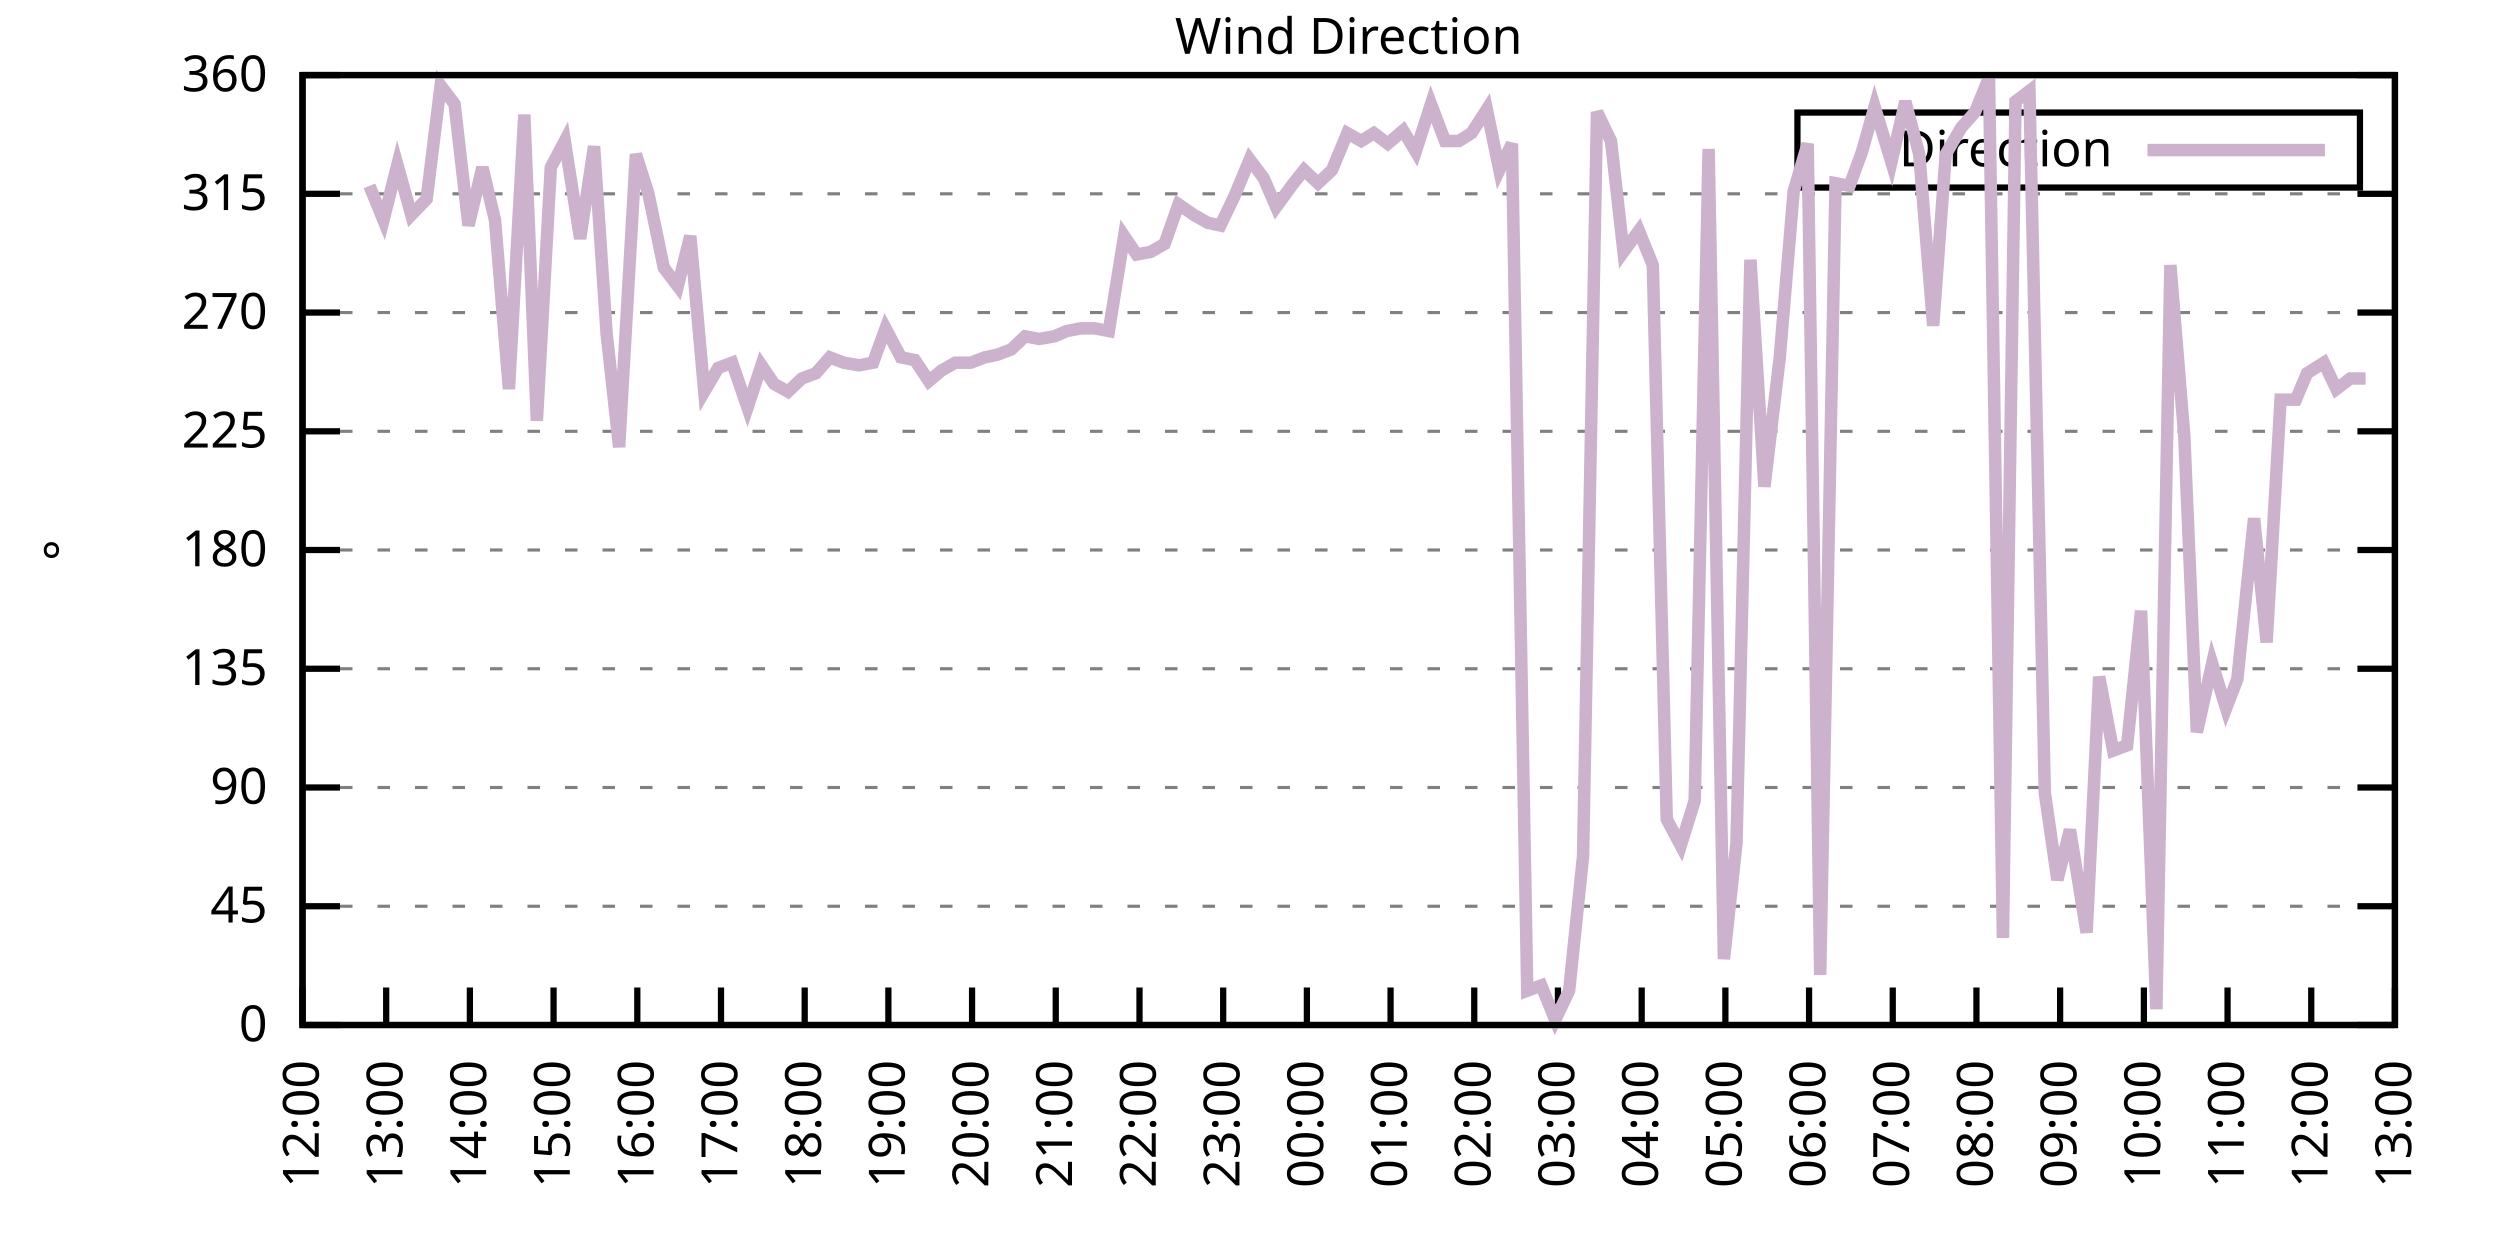
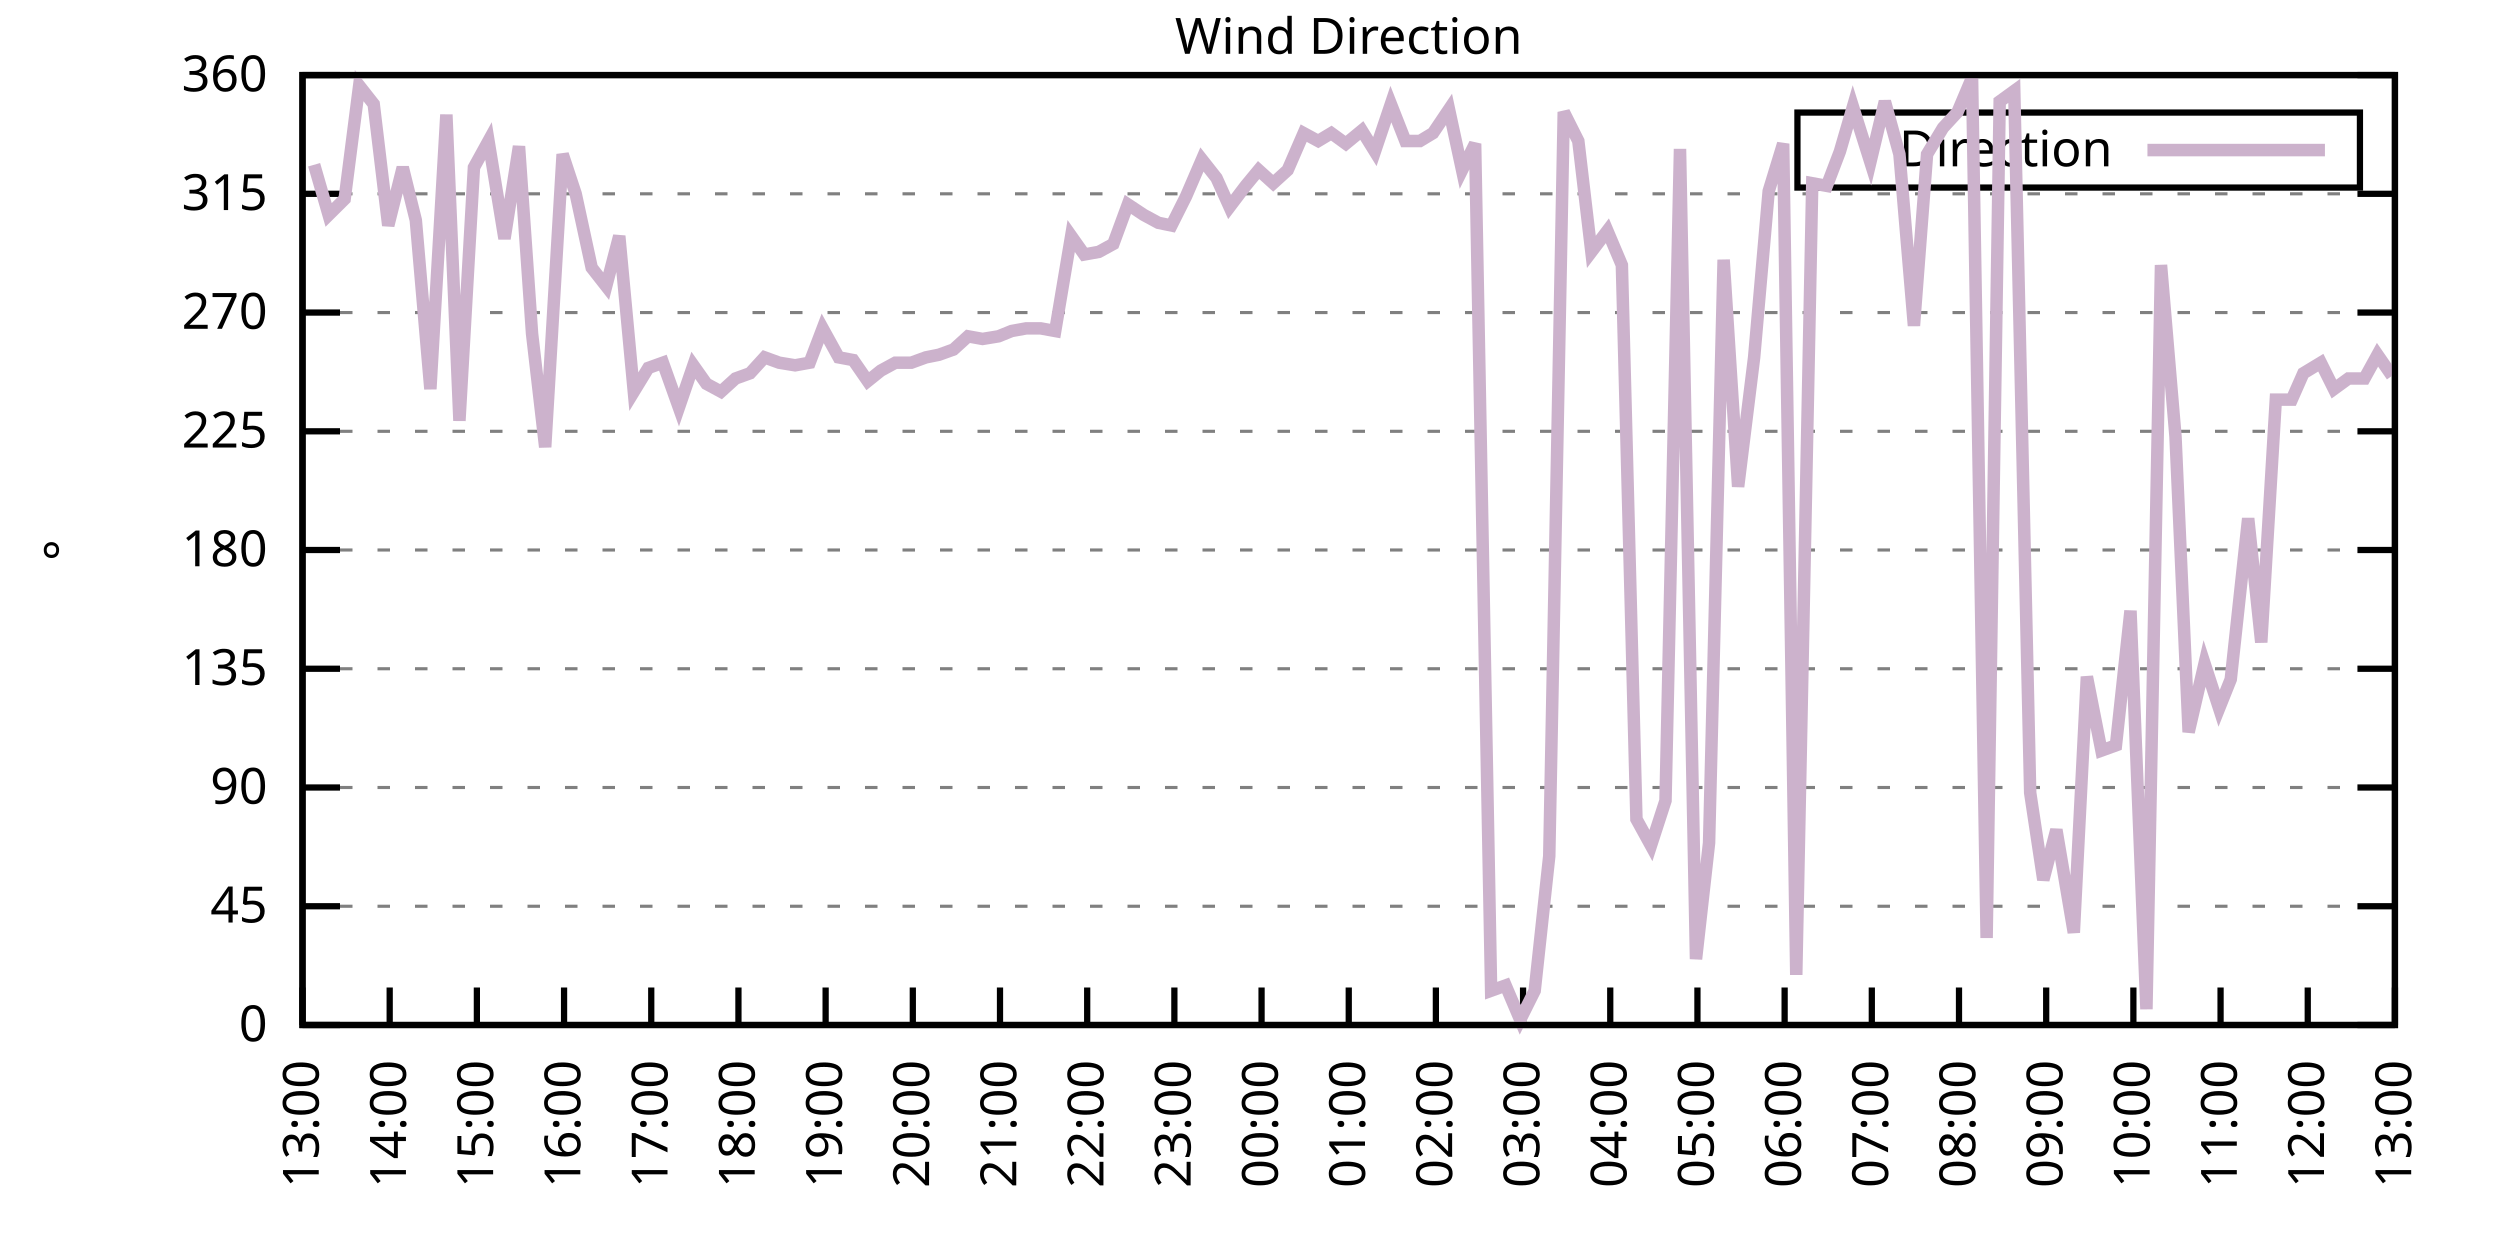
<svg xmlns="http://www.w3.org/2000/svg" xmlns:xlink="http://www.w3.org/1999/xlink" width="400" height="200" viewBox="0 0 400 200">
  <g id="gnuplot_canvas">
    <rect x="0" y="0" width="400" height="200" fill="none" />
    <defs>
      <circle id="gpDot" r="0.5" stroke-width="0.5" stroke="currentColor" />
      <path id="gpPt0" stroke-width="0.333" stroke="currentColor" d="M-1,0 h2 M0,-1 v2" />
      <path id="gpPt1" stroke-width="0.333" stroke="currentColor" d="M-1,-1 L1,1 M1,-1 L-1,1" />
      <path id="gpPt2" stroke-width="0.333" stroke="currentColor" d="M-1,0 L1,0 M0,-1 L0,1 M-1,-1 L1,1 M-1,1 L1,-1" />
      <rect id="gpPt3" stroke-width="0.333" stroke="currentColor" x="-1" y="-1" width="2" height="2" />
      <rect id="gpPt4" stroke-width="0.333" stroke="currentColor" fill="currentColor" x="-1" y="-1" width="2" height="2" />
      <circle id="gpPt5" stroke-width="0.333" stroke="currentColor" cx="0" cy="0" r="1" />
      <use xlink:href="#gpPt5" id="gpPt6" fill="currentColor" stroke="none" />
      <path id="gpPt7" stroke-width="0.333" stroke="currentColor" d="M0,-1.33 L-1.33,0.67 L1.33,0.67 z" />
      <use xlink:href="#gpPt7" id="gpPt8" fill="currentColor" stroke="none" />
      <use xlink:href="#gpPt7" id="gpPt9" stroke="currentColor" transform="rotate(180)" />
      <use xlink:href="#gpPt9" id="gpPt10" fill="currentColor" stroke="none" />
      <use xlink:href="#gpPt3" id="gpPt11" stroke="currentColor" transform="rotate(45)" />
      <use xlink:href="#gpPt11" id="gpPt12" fill="currentColor" stroke="none" />
      <path id="gpPt13" stroke-width="0.333" stroke="currentColor" d="M0,1.330 L1.265,0.411 L0.782,-1.067 L-0.782,-1.076 L-1.265,0.411 z" />
      <use xlink:href="#gpPt13" id="gpPt14" fill="currentColor" stroke="none" />
      <filter id="textbox" filterUnits="objectBoundingBox" x="0" y="0" height="1" width="1">
        <feFlood flood-color="white" flood-opacity="1" result="bgnd" />
        <feComposite in="SourceGraphic" in2="bgnd" operator="atop" />
      </filter>
      <filter id="greybox" filterUnits="objectBoundingBox" x="0" y="0" height="1" width="1">
        <feFlood flood-color="lightgrey" flood-opacity="1" result="grey" />
        <feComposite in="SourceGraphic" in2="grey" operator="atop" />
      </filter>
    </defs>
    <g fill="none" color="white" stroke="currentColor" stroke-width="1.00" stroke-linecap="butt" stroke-linejoin="miter">
</g>
    <g fill="none" color="black" stroke="currentColor" stroke-width="1.00" stroke-linecap="butt" stroke-linejoin="miter">
      <g stroke="none" shape-rendering="crispEdges">
        <polygon fill="rgb(255, 255, 255)" points="48.40,164.00 383.18,164.00 383.18,12.02 48.40,12.02 " />
      </g>
    </g>
    <g fill="none" color="black" stroke="currentColor" stroke-width="1.00" stroke-linecap="butt" stroke-linejoin="miter">
</g>
    <g fill="none" color="black" stroke="black" stroke-width="0.50" stroke-linecap="butt" stroke-linejoin="miter">
</g>
    <g fill="none" color="gray" stroke="currentColor" stroke-width="0.50" stroke-linecap="butt" stroke-linejoin="miter">
      <path stroke="gray" stroke-dasharray="2,4" class="gridline" d="M48.40,164.00 L383.19,164.00  " />
    </g>
    <g fill="none" color="gray" stroke="gray" stroke-width="1.00" stroke-linecap="butt" stroke-linejoin="miter">
</g>
    <g fill="none" color="black" stroke="currentColor" stroke-width="1.00" stroke-linecap="butt" stroke-linejoin="miter">
      <path stroke="black" d="M48.40,164.00 L54.40,164.00 M383.19,164.00 L377.19,164.00  " />
      <g transform="translate(42.80,166.60)" stroke="none" fill="black" font-family="Sans" font-size="8.00" text-anchor="end">
        <text>
          <tspan font-family="Sans"> 0</tspan>
        </text>
      </g>
    </g>
    <g fill="none" color="black" stroke="currentColor" stroke-width="1.00" stroke-linecap="butt" stroke-linejoin="miter">
</g>
    <g fill="none" color="black" stroke="black" stroke-width="0.50" stroke-linecap="butt" stroke-linejoin="miter">
</g>
    <g fill="none" color="gray" stroke="currentColor" stroke-width="0.50" stroke-linecap="butt" stroke-linejoin="miter">
      <path stroke="gray" stroke-dasharray="2,4" class="gridline" d="M48.40,145.00 L383.19,145.00  " />
    </g>
    <g fill="none" color="gray" stroke="gray" stroke-width="1.00" stroke-linecap="butt" stroke-linejoin="miter">
</g>
    <g fill="none" color="black" stroke="currentColor" stroke-width="1.00" stroke-linecap="butt" stroke-linejoin="miter">
      <path stroke="black" d="M48.40,145.00 L54.40,145.00 M383.19,145.00 L377.19,145.00  " />
      <g transform="translate(42.80,147.60)" stroke="none" fill="black" font-family="Sans" font-size="8.00" text-anchor="end">
        <text>
          <tspan font-family="Sans"> 45</tspan>
        </text>
      </g>
    </g>
    <g fill="none" color="black" stroke="currentColor" stroke-width="1.00" stroke-linecap="butt" stroke-linejoin="miter">
</g>
    <g fill="none" color="black" stroke="black" stroke-width="0.50" stroke-linecap="butt" stroke-linejoin="miter">
</g>
    <g fill="none" color="gray" stroke="currentColor" stroke-width="0.50" stroke-linecap="butt" stroke-linejoin="miter">
      <path stroke="gray" stroke-dasharray="2,4" class="gridline" d="M48.40,126.00 L383.19,126.00  " />
    </g>
    <g fill="none" color="gray" stroke="gray" stroke-width="1.00" stroke-linecap="butt" stroke-linejoin="miter">
</g>
    <g fill="none" color="black" stroke="currentColor" stroke-width="1.00" stroke-linecap="butt" stroke-linejoin="miter">
      <path stroke="black" d="M48.40,126.00 L54.40,126.00 M383.19,126.00 L377.19,126.00  " />
      <g transform="translate(42.80,128.60)" stroke="none" fill="black" font-family="Sans" font-size="8.00" text-anchor="end">
        <text>
          <tspan font-family="Sans"> 90</tspan>
        </text>
      </g>
    </g>
    <g fill="none" color="black" stroke="currentColor" stroke-width="1.00" stroke-linecap="butt" stroke-linejoin="miter">
</g>
    <g fill="none" color="black" stroke="black" stroke-width="0.50" stroke-linecap="butt" stroke-linejoin="miter">
</g>
    <g fill="none" color="gray" stroke="currentColor" stroke-width="0.50" stroke-linecap="butt" stroke-linejoin="miter">
      <path stroke="gray" stroke-dasharray="2,4" class="gridline" d="M48.40,107.00 L383.19,107.00  " />
    </g>
    <g fill="none" color="gray" stroke="gray" stroke-width="1.00" stroke-linecap="butt" stroke-linejoin="miter">
</g>
    <g fill="none" color="black" stroke="currentColor" stroke-width="1.00" stroke-linecap="butt" stroke-linejoin="miter">
      <path stroke="black" d="M48.40,107.00 L54.40,107.00 M383.19,107.00 L377.19,107.00  " />
      <g transform="translate(42.80,109.60)" stroke="none" fill="black" font-family="Sans" font-size="8.00" text-anchor="end">
        <text>
          <tspan font-family="Sans"> 135</tspan>
        </text>
      </g>
    </g>
    <g fill="none" color="black" stroke="currentColor" stroke-width="1.00" stroke-linecap="butt" stroke-linejoin="miter">
</g>
    <g fill="none" color="black" stroke="black" stroke-width="0.50" stroke-linecap="butt" stroke-linejoin="miter">
</g>
    <g fill="none" color="gray" stroke="currentColor" stroke-width="0.50" stroke-linecap="butt" stroke-linejoin="miter">
      <path stroke="gray" stroke-dasharray="2,4" class="gridline" d="M48.40,88.00 L383.19,88.00  " />
    </g>
    <g fill="none" color="gray" stroke="gray" stroke-width="1.00" stroke-linecap="butt" stroke-linejoin="miter">
</g>
    <g fill="none" color="black" stroke="currentColor" stroke-width="1.00" stroke-linecap="butt" stroke-linejoin="miter">
      <path stroke="black" d="M48.40,88.00 L54.40,88.00 M383.19,88.00 L377.19,88.00  " />
      <g transform="translate(42.80,90.60)" stroke="none" fill="black" font-family="Sans" font-size="8.00" text-anchor="end">
        <text>
          <tspan font-family="Sans"> 180</tspan>
        </text>
      </g>
    </g>
    <g fill="none" color="black" stroke="currentColor" stroke-width="1.00" stroke-linecap="butt" stroke-linejoin="miter">
</g>
    <g fill="none" color="black" stroke="black" stroke-width="0.50" stroke-linecap="butt" stroke-linejoin="miter">
</g>
    <g fill="none" color="gray" stroke="currentColor" stroke-width="0.50" stroke-linecap="butt" stroke-linejoin="miter">
      <path stroke="gray" stroke-dasharray="2,4" class="gridline" d="M48.40,69.01 L383.19,69.01  " />
    </g>
    <g fill="none" color="gray" stroke="gray" stroke-width="1.00" stroke-linecap="butt" stroke-linejoin="miter">
</g>
    <g fill="none" color="black" stroke="currentColor" stroke-width="1.00" stroke-linecap="butt" stroke-linejoin="miter">
      <path stroke="black" d="M48.40,69.01 L54.40,69.01 M383.19,69.01 L377.19,69.01  " />
      <g transform="translate(42.80,71.61)" stroke="none" fill="black" font-family="Sans" font-size="8.00" text-anchor="end">
        <text>
          <tspan font-family="Sans"> 225</tspan>
        </text>
      </g>
    </g>
    <g fill="none" color="black" stroke="currentColor" stroke-width="1.00" stroke-linecap="butt" stroke-linejoin="miter">
</g>
    <g fill="none" color="black" stroke="black" stroke-width="0.50" stroke-linecap="butt" stroke-linejoin="miter">
</g>
    <g fill="none" color="gray" stroke="currentColor" stroke-width="0.50" stroke-linecap="butt" stroke-linejoin="miter">
      <path stroke="gray" stroke-dasharray="2,4" class="gridline" d="M48.40,50.01 L383.19,50.01  " />
    </g>
    <g fill="none" color="gray" stroke="gray" stroke-width="1.00" stroke-linecap="butt" stroke-linejoin="miter">
</g>
    <g fill="none" color="black" stroke="currentColor" stroke-width="1.00" stroke-linecap="butt" stroke-linejoin="miter">
      <path stroke="black" d="M48.40,50.01 L54.40,50.01 M383.19,50.01 L377.19,50.01  " />
      <g transform="translate(42.80,52.61)" stroke="none" fill="black" font-family="Sans" font-size="8.00" text-anchor="end">
        <text>
          <tspan font-family="Sans"> 270</tspan>
        </text>
      </g>
    </g>
    <g fill="none" color="black" stroke="currentColor" stroke-width="1.00" stroke-linecap="butt" stroke-linejoin="miter">
</g>
    <g fill="none" color="black" stroke="black" stroke-width="0.50" stroke-linecap="butt" stroke-linejoin="miter">
</g>
    <g fill="none" color="gray" stroke="currentColor" stroke-width="0.50" stroke-linecap="butt" stroke-linejoin="miter">
      <path stroke="gray" stroke-dasharray="2,4" class="gridline" d="M48.40,31.01 L383.19,31.01  " />
    </g>
    <g fill="none" color="gray" stroke="gray" stroke-width="1.00" stroke-linecap="butt" stroke-linejoin="miter">
</g>
    <g fill="none" color="black" stroke="currentColor" stroke-width="1.00" stroke-linecap="butt" stroke-linejoin="miter">
      <path stroke="black" d="M48.40,31.01 L54.40,31.01 M383.19,31.01 L377.19,31.01  " />
      <g transform="translate(42.80,33.61)" stroke="none" fill="black" font-family="Sans" font-size="8.00" text-anchor="end">
        <text>
          <tspan font-family="Sans"> 315</tspan>
        </text>
      </g>
    </g>
    <g fill="none" color="black" stroke="currentColor" stroke-width="1.00" stroke-linecap="butt" stroke-linejoin="miter">
</g>
    <g fill="none" color="black" stroke="black" stroke-width="0.50" stroke-linecap="butt" stroke-linejoin="miter">
</g>
    <g fill="none" color="gray" stroke="currentColor" stroke-width="0.50" stroke-linecap="butt" stroke-linejoin="miter">
      <path stroke="gray" stroke-dasharray="2,4" class="gridline" d="M48.40,12.01 L383.19,12.01  " />
    </g>
    <g fill="none" color="gray" stroke="gray" stroke-width="1.00" stroke-linecap="butt" stroke-linejoin="miter">
</g>
    <g fill="none" color="black" stroke="currentColor" stroke-width="1.00" stroke-linecap="butt" stroke-linejoin="miter">
      <path stroke="black" d="M48.40,12.01 L54.40,12.01 M383.19,12.01 L377.19,12.01  " />
      <g transform="translate(42.80,14.61)" stroke="none" fill="black" font-family="Sans" font-size="8.00" text-anchor="end">
        <text>
          <tspan font-family="Sans"> 360</tspan>
        </text>
      </g>
    </g>
    <g fill="none" color="black" stroke="currentColor" stroke-width="1.00" stroke-linecap="butt" stroke-linejoin="miter">
      <path stroke="black" d="M48.40,164.00 L48.40,158.00  " />
      <g transform="translate(51.00,169.60) rotate(270.00)" stroke="none" fill="black" font-family="Sans" font-size="8.00" text-anchor="end">
        <text>
-           <tspan font-family="Sans">12:00</tspan>
-         </text>
-       </g>
-     </g>
-     <g fill="none" color="black" stroke="currentColor" stroke-width="1.00" stroke-linecap="butt" stroke-linejoin="miter">
-       <path stroke="black" d="M61.79,164.00 L61.79,158.00  " />
-       <g transform="translate(64.39,169.60) rotate(270.00)" stroke="none" fill="black" font-family="Sans" font-size="8.00" text-anchor="end">
-         <text>
          <tspan font-family="Sans">13:00</tspan>
        </text>
      </g>
    </g>
    <g fill="none" color="black" stroke="currentColor" stroke-width="1.00" stroke-linecap="butt" stroke-linejoin="miter">
-       <path stroke="black" d="M75.18,164.00 L75.18,158.00  " />
-       <g transform="translate(77.78,169.60) rotate(270.00)" stroke="none" fill="black" font-family="Sans" font-size="8.00" text-anchor="end">
+       <path stroke="black" d="M62.35,164.00 L62.35,158.00  " />
+       <g transform="translate(64.95,169.60) rotate(270.00)" stroke="none" fill="black" font-family="Sans" font-size="8.00" text-anchor="end">
        <text>
          <tspan font-family="Sans">14:00</tspan>
        </text>
      </g>
    </g>
    <g fill="none" color="black" stroke="currentColor" stroke-width="1.00" stroke-linecap="butt" stroke-linejoin="miter">
-       <path stroke="black" d="M88.57,164.00 L88.57,158.00  " />
-       <g transform="translate(91.17,169.60) rotate(270.00)" stroke="none" fill="black" font-family="Sans" font-size="8.00" text-anchor="end">
+       <path stroke="black" d="M76.30,164.00 L76.30,158.00  " />
+       <g transform="translate(78.90,169.60) rotate(270.00)" stroke="none" fill="black" font-family="Sans" font-size="8.00" text-anchor="end">
        <text>
          <tspan font-family="Sans">15:00</tspan>
        </text>
      </g>
    </g>
    <g fill="none" color="black" stroke="currentColor" stroke-width="1.00" stroke-linecap="butt" stroke-linejoin="miter">
-       <path stroke="black" d="M101.97,164.00 L101.97,158.00  " />
-       <g transform="translate(104.57,169.60) rotate(270.00)" stroke="none" fill="black" font-family="Sans" font-size="8.00" text-anchor="end">
+       <path stroke="black" d="M90.25,164.00 L90.25,158.00  " />
+       <g transform="translate(92.85,169.60) rotate(270.00)" stroke="none" fill="black" font-family="Sans" font-size="8.00" text-anchor="end">
        <text>
          <tspan font-family="Sans">16:00</tspan>
        </text>
      </g>
    </g>
    <g fill="none" color="black" stroke="currentColor" stroke-width="1.00" stroke-linecap="butt" stroke-linejoin="miter">
-       <path stroke="black" d="M115.36,164.00 L115.36,158.00  " />
-       <g transform="translate(117.96,169.60) rotate(270.00)" stroke="none" fill="black" font-family="Sans" font-size="8.00" text-anchor="end">
+       <path stroke="black" d="M104.20,164.00 L104.20,158.00  " />
+       <g transform="translate(106.80,169.60) rotate(270.00)" stroke="none" fill="black" font-family="Sans" font-size="8.00" text-anchor="end">
        <text>
          <tspan font-family="Sans">17:00</tspan>
        </text>
      </g>
    </g>
    <g fill="none" color="black" stroke="currentColor" stroke-width="1.00" stroke-linecap="butt" stroke-linejoin="miter">
-       <path stroke="black" d="M128.75,164.00 L128.75,158.00  " />
-       <g transform="translate(131.35,169.60) rotate(270.00)" stroke="none" fill="black" font-family="Sans" font-size="8.00" text-anchor="end">
+       <path stroke="black" d="M118.15,164.00 L118.15,158.00  " />
+       <g transform="translate(120.75,169.60) rotate(270.00)" stroke="none" fill="black" font-family="Sans" font-size="8.00" text-anchor="end">
        <text>
          <tspan font-family="Sans">18:00</tspan>
        </text>
      </g>
    </g>
    <g fill="none" color="black" stroke="currentColor" stroke-width="1.00" stroke-linecap="butt" stroke-linejoin="miter">
-       <path stroke="black" d="M142.14,164.00 L142.14,158.00  " />
-       <g transform="translate(144.74,169.60) rotate(270.00)" stroke="none" fill="black" font-family="Sans" font-size="8.00" text-anchor="end">
+       <path stroke="black" d="M132.10,164.00 L132.10,158.00  " />
+       <g transform="translate(134.70,169.60) rotate(270.00)" stroke="none" fill="black" font-family="Sans" font-size="8.00" text-anchor="end">
        <text>
          <tspan font-family="Sans">19:00</tspan>
        </text>
      </g>
    </g>
    <g fill="none" color="black" stroke="currentColor" stroke-width="1.00" stroke-linecap="butt" stroke-linejoin="miter">
-       <path stroke="black" d="M155.53,164.00 L155.53,158.00  " />
-       <g transform="translate(158.13,169.60) rotate(270.00)" stroke="none" fill="black" font-family="Sans" font-size="8.00" text-anchor="end">
+       <path stroke="black" d="M146.05,164.00 L146.05,158.00  " />
+       <g transform="translate(148.65,169.60) rotate(270.00)" stroke="none" fill="black" font-family="Sans" font-size="8.00" text-anchor="end">
        <text>
          <tspan font-family="Sans">20:00</tspan>
        </text>
      </g>
    </g>
    <g fill="none" color="black" stroke="currentColor" stroke-width="1.00" stroke-linecap="butt" stroke-linejoin="miter">
-       <path stroke="black" d="M168.92,164.00 L168.92,158.00  " />
-       <g transform="translate(171.52,169.60) rotate(270.00)" stroke="none" fill="black" font-family="Sans" font-size="8.00" text-anchor="end">
+       <path stroke="black" d="M160.00,164.00 L160.00,158.00  " />
+       <g transform="translate(162.60,169.60) rotate(270.00)" stroke="none" fill="black" font-family="Sans" font-size="8.00" text-anchor="end">
        <text>
          <tspan font-family="Sans">21:00</tspan>
        </text>
      </g>
    </g>
    <g fill="none" color="black" stroke="currentColor" stroke-width="1.00" stroke-linecap="butt" stroke-linejoin="miter">
-       <path stroke="black" d="M182.32,164.00 L182.32,158.00  " />
-       <g transform="translate(184.92,169.60) rotate(270.00)" stroke="none" fill="black" font-family="Sans" font-size="8.00" text-anchor="end">
+       <path stroke="black" d="M173.95,164.00 L173.95,158.00  " />
+       <g transform="translate(176.55,169.60) rotate(270.00)" stroke="none" fill="black" font-family="Sans" font-size="8.00" text-anchor="end">
        <text>
          <tspan font-family="Sans">22:00</tspan>
        </text>
      </g>
    </g>
    <g fill="none" color="black" stroke="currentColor" stroke-width="1.00" stroke-linecap="butt" stroke-linejoin="miter">
-       <path stroke="black" d="M195.71,164.00 L195.71,158.00  " />
-       <g transform="translate(198.31,169.60) rotate(270.00)" stroke="none" fill="black" font-family="Sans" font-size="8.00" text-anchor="end">
+       <path stroke="black" d="M187.90,164.00 L187.90,158.00  " />
+       <g transform="translate(190.50,169.60) rotate(270.00)" stroke="none" fill="black" font-family="Sans" font-size="8.00" text-anchor="end">
        <text>
          <tspan font-family="Sans">23:00</tspan>
        </text>
      </g>
    </g>
    <g fill="none" color="black" stroke="currentColor" stroke-width="1.00" stroke-linecap="butt" stroke-linejoin="miter">
-       <path stroke="black" d="M209.10,164.00 L209.10,158.00  " />
-       <g transform="translate(211.70,169.60) rotate(270.00)" stroke="none" fill="black" font-family="Sans" font-size="8.00" text-anchor="end">
+       <path stroke="black" d="M201.85,164.00 L201.85,158.00  " />
+       <g transform="translate(204.45,169.60) rotate(270.00)" stroke="none" fill="black" font-family="Sans" font-size="8.00" text-anchor="end">
        <text>
          <tspan font-family="Sans">00:00</tspan>
        </text>
      </g>
    </g>
    <g fill="none" color="black" stroke="currentColor" stroke-width="1.00" stroke-linecap="butt" stroke-linejoin="miter">
-       <path stroke="black" d="M222.49,164.00 L222.49,158.00  " />
-       <g transform="translate(225.09,169.60) rotate(270.00)" stroke="none" fill="black" font-family="Sans" font-size="8.00" text-anchor="end">
+       <path stroke="black" d="M215.80,164.00 L215.80,158.00  " />
+       <g transform="translate(218.40,169.60) rotate(270.00)" stroke="none" fill="black" font-family="Sans" font-size="8.00" text-anchor="end">
        <text>
          <tspan font-family="Sans">01:00</tspan>
        </text>
      </g>
    </g>
    <g fill="none" color="black" stroke="currentColor" stroke-width="1.00" stroke-linecap="butt" stroke-linejoin="miter">
-       <path stroke="black" d="M235.88,164.00 L235.88,158.00  " />
-       <g transform="translate(238.48,169.60) rotate(270.00)" stroke="none" fill="black" font-family="Sans" font-size="8.00" text-anchor="end">
+       <path stroke="black" d="M229.74,164.00 L229.74,158.00  " />
+       <g transform="translate(232.34,169.60) rotate(270.00)" stroke="none" fill="black" font-family="Sans" font-size="8.00" text-anchor="end">
        <text>
          <tspan font-family="Sans">02:00</tspan>
        </text>
      </g>
    </g>
    <g fill="none" color="black" stroke="currentColor" stroke-width="1.00" stroke-linecap="butt" stroke-linejoin="miter">
-       <path stroke="black" d="M249.27,164.00 L249.27,158.00  " />
-       <g transform="translate(251.87,169.60) rotate(270.00)" stroke="none" fill="black" font-family="Sans" font-size="8.00" text-anchor="end">
+       <path stroke="black" d="M243.69,164.00 L243.69,158.00  " />
+       <g transform="translate(246.29,169.60) rotate(270.00)" stroke="none" fill="black" font-family="Sans" font-size="8.00" text-anchor="end">
        <text>
          <tspan font-family="Sans">03:00</tspan>
        </text>
      </g>
    </g>
    <g fill="none" color="black" stroke="currentColor" stroke-width="1.00" stroke-linecap="butt" stroke-linejoin="miter">
-       <path stroke="black" d="M262.67,164.00 L262.67,158.00  " />
-       <g transform="translate(265.27,169.60) rotate(270.00)" stroke="none" fill="black" font-family="Sans" font-size="8.00" text-anchor="end">
+       <path stroke="black" d="M257.64,164.00 L257.64,158.00  " />
+       <g transform="translate(260.24,169.60) rotate(270.00)" stroke="none" fill="black" font-family="Sans" font-size="8.00" text-anchor="end">
        <text>
          <tspan font-family="Sans">04:00</tspan>
        </text>
      </g>
    </g>
    <g fill="none" color="black" stroke="currentColor" stroke-width="1.00" stroke-linecap="butt" stroke-linejoin="miter">
-       <path stroke="black" d="M276.06,164.00 L276.06,158.00  " />
-       <g transform="translate(278.66,169.60) rotate(270.00)" stroke="none" fill="black" font-family="Sans" font-size="8.00" text-anchor="end">
+       <path stroke="black" d="M271.59,164.00 L271.59,158.00  " />
+       <g transform="translate(274.19,169.60) rotate(270.00)" stroke="none" fill="black" font-family="Sans" font-size="8.00" text-anchor="end">
        <text>
          <tspan font-family="Sans">05:00</tspan>
        </text>
      </g>
    </g>
    <g fill="none" color="black" stroke="currentColor" stroke-width="1.00" stroke-linecap="butt" stroke-linejoin="miter">
-       <path stroke="black" d="M289.45,164.00 L289.45,158.00  " />
-       <g transform="translate(292.05,169.60) rotate(270.00)" stroke="none" fill="black" font-family="Sans" font-size="8.00" text-anchor="end">
+       <path stroke="black" d="M285.54,164.00 L285.54,158.00  " />
+       <g transform="translate(288.14,169.60) rotate(270.00)" stroke="none" fill="black" font-family="Sans" font-size="8.00" text-anchor="end">
        <text>
          <tspan font-family="Sans">06:00</tspan>
        </text>
      </g>
    </g>
    <g fill="none" color="black" stroke="currentColor" stroke-width="1.00" stroke-linecap="butt" stroke-linejoin="miter">
-       <path stroke="black" d="M302.84,164.00 L302.84,158.00  " />
-       <g transform="translate(305.44,169.60) rotate(270.00)" stroke="none" fill="black" font-family="Sans" font-size="8.00" text-anchor="end">
+       <path stroke="black" d="M299.49,164.00 L299.49,158.00  " />
+       <g transform="translate(302.09,169.60) rotate(270.00)" stroke="none" fill="black" font-family="Sans" font-size="8.00" text-anchor="end">
        <text>
          <tspan font-family="Sans">07:00</tspan>
        </text>
      </g>
    </g>
    <g fill="none" color="black" stroke="currentColor" stroke-width="1.00" stroke-linecap="butt" stroke-linejoin="miter">
-       <path stroke="black" d="M316.23,164.00 L316.23,158.00  " />
-       <g transform="translate(318.83,169.60) rotate(270.00)" stroke="none" fill="black" font-family="Sans" font-size="8.00" text-anchor="end">
+       <path stroke="black" d="M313.44,164.00 L313.44,158.00  " />
+       <g transform="translate(316.04,169.60) rotate(270.00)" stroke="none" fill="black" font-family="Sans" font-size="8.00" text-anchor="end">
        <text>
          <tspan font-family="Sans">08:00</tspan>
        </text>
      </g>
    </g>
    <g fill="none" color="black" stroke="currentColor" stroke-width="1.00" stroke-linecap="butt" stroke-linejoin="miter">
-       <path stroke="black" d="M329.62,164.00 L329.62,158.00  " />
-       <g transform="translate(332.22,169.60) rotate(270.00)" stroke="none" fill="black" font-family="Sans" font-size="8.00" text-anchor="end">
+       <path stroke="black" d="M327.39,164.00 L327.39,158.00  " />
+       <g transform="translate(329.99,169.60) rotate(270.00)" stroke="none" fill="black" font-family="Sans" font-size="8.00" text-anchor="end">
        <text>
          <tspan font-family="Sans">09:00</tspan>
        </text>
      </g>
    </g>
    <g fill="none" color="black" stroke="currentColor" stroke-width="1.00" stroke-linecap="butt" stroke-linejoin="miter">
-       <path stroke="black" d="M343.02,164.00 L343.02,158.00  " />
-       <g transform="translate(345.62,169.60) rotate(270.00)" stroke="none" fill="black" font-family="Sans" font-size="8.00" text-anchor="end">
+       <path stroke="black" d="M341.34,164.00 L341.34,158.00  " />
+       <g transform="translate(343.94,169.60) rotate(270.00)" stroke="none" fill="black" font-family="Sans" font-size="8.00" text-anchor="end">
        <text>
          <tspan font-family="Sans">10:00</tspan>
        </text>
      </g>
    </g>
    <g fill="none" color="black" stroke="currentColor" stroke-width="1.00" stroke-linecap="butt" stroke-linejoin="miter">
-       <path stroke="black" d="M356.41,164.00 L356.41,158.00  " />
-       <g transform="translate(359.01,169.60) rotate(270.00)" stroke="none" fill="black" font-family="Sans" font-size="8.00" text-anchor="end">
+       <path stroke="black" d="M355.29,164.00 L355.29,158.00  " />
+       <g transform="translate(357.89,169.60) rotate(270.00)" stroke="none" fill="black" font-family="Sans" font-size="8.00" text-anchor="end">
        <text>
          <tspan font-family="Sans">11:00</tspan>
        </text>
      </g>
    </g>
    <g fill="none" color="black" stroke="currentColor" stroke-width="1.00" stroke-linecap="butt" stroke-linejoin="miter">
-       <path stroke="black" d="M369.80,164.00 L369.80,158.00  " />
-       <g transform="translate(372.40,169.60) rotate(270.00)" stroke="none" fill="black" font-family="Sans" font-size="8.00" text-anchor="end">
+       <path stroke="black" d="M369.24,164.00 L369.24,158.00  " />
+       <g transform="translate(371.84,169.60) rotate(270.00)" stroke="none" fill="black" font-family="Sans" font-size="8.00" text-anchor="end">
        <text>
          <tspan font-family="Sans">12:00</tspan>
        </text>
      </g>
    </g>
    <g fill="none" color="black" stroke="currentColor" stroke-width="1.00" stroke-linecap="butt" stroke-linejoin="miter">
      <path stroke="black" d="M383.19,164.00 L383.19,158.00  " />
      <g transform="translate(385.79,169.60) rotate(270.00)" stroke="none" fill="black" font-family="Sans" font-size="8.00" text-anchor="end">
        <text>
          <tspan font-family="Sans">13:00</tspan>
        </text>
      </g>
    </g>
    <g fill="none" color="black" stroke="currentColor" stroke-width="1.00" stroke-linecap="butt" stroke-linejoin="miter">
</g>
    <g fill="none" color="black" stroke="currentColor" stroke-width="1.00" stroke-linecap="butt" stroke-linejoin="miter">
      <path stroke="black" d="M48.40,12.01 L48.40,164.00 L383.19,164.00 L383.19,12.01 L48.40,12.01 Z  " />
    </g>
    <g fill="none" color="black" stroke="currentColor" stroke-width="1.00" stroke-linecap="butt" stroke-linejoin="miter">
</g>
    <g fill="none" color="black" stroke="currentColor" stroke-width="1.00" stroke-linecap="butt" stroke-linejoin="miter">
      <path stroke="black" d="M287.59,30.01 L287.59,18.01 L377.59,18.01 L377.59,30.01 L287.59,30.01 Z  " />
    </g>
    <g id="Wind_direction_plot_1">
      <g fill="none" color="white" stroke="black" stroke-width="2.00" stroke-linecap="butt" stroke-linejoin="miter">
</g>
      <g fill="none" color="black" stroke="currentColor" stroke-width="2.00" stroke-linecap="butt" stroke-linejoin="miter">
        <g transform="translate(337.99,26.61)" stroke="none" fill="black" font-family="Sans" font-size="8.00" text-anchor="end">
          <text>
            <tspan font-family="Sans">Direction</tspan>
          </text>
        </g>
      </g>
      <g fill="none" color="black" stroke="currentColor" stroke-width="2.00" stroke-linecap="butt" stroke-linejoin="miter">
-         <path stroke="rgb(204, 178, 204)" d="M343.59,24.01 L371.99,24.01 M59.11,29.74 L61.35,35.23 L63.58,26.36 L65.81,34.39 L68.26,31.85 L70.50,13.70   L72.73,16.65 L74.96,36.08 L77.19,26.79 L79.20,35.23 L81.43,62.25 L83.89,18.34 L85.90,67.32 L88.13,26.79   L90.36,22.56 L92.82,38.19 L95.05,23.41 L97.06,53.39 L99.06,71.54 L101.74,24.68 L103.75,31.01 L106.21,42.83   L108.44,45.79 L110.45,37.76 L112.68,62.67 L114.91,58.87 L117.14,58.03 L119.60,65.21 L121.83,58.45 L123.84,61.41   L126.07,62.67 L128.30,60.56 L130.54,59.72 L132.77,57.18 L135.00,58.03 L137.45,58.45 L139.69,58.03 L141.69,52.54   L144.15,57.18 L146.38,57.61 L148.61,60.98 L150.62,59.30 L152.85,58.03 L155.31,58.03 L157.54,57.18 L159.55,56.76   L161.78,55.92 L164.01,53.81 L166.25,54.23 L168.70,53.81 L170.71,52.96 L172.94,52.54 L175.17,52.54 L177.41,52.96   L179.86,37.76 L181.87,40.72 L184.10,40.30 L186.33,39.03 L188.57,32.70 L191.02,34.39 L193.25,35.65 L195.26,36.08   L197.49,31.43 L199.95,25.52 L202.18,28.48 L204.19,33.12 L206.64,29.74 L208.65,27.21 L210.88,29.32 L213.12,27.21   L215.57,21.30 L217.80,22.56 L219.81,21.30 L222.04,22.99 L224.50,20.88 L226.51,24.25 L228.96,16.65 L231.20,22.56   L233.43,22.56 L235.44,21.30 L237.89,17.50 L239.90,27.21 L241.91,22.99 L244.36,158.51 L246.60,157.67 L248.83,163.16   L251.06,158.51 L253.29,136.98 L255.52,17.92 L257.76,22.56 L259.76,40.30 L262.22,36.92 L264.45,42.41 L266.68,131.07   L268.92,135.29 L271.15,128.11 L273.38,23.83 L275.83,153.45 L277.84,134.87 L280.07,41.56 L282.31,77.87 L284.76,57.18   L286.99,30.59 L289.23,22.99 L291.23,155.98 L293.69,29.32 L295.92,29.74 L297.93,24.25 L299.94,17.08 L302.62,25.94   L304.85,16.23 L307.08,24.68 L309.31,52.12 L311.32,24.68 L313.78,20.45 L316.01,17.92 L318.24,12.43 L320.47,150.07   L322.48,16.23 L324.71,14.54 L327.17,126.85 L329.18,140.78 L331.19,132.76 L333.86,149.22 L335.87,108.27 L338.10,120.09   L340.34,119.25 L342.57,97.72 L345.02,161.47 L347.26,42.41 L349.49,69.85 L351.50,117.14 L353.95,106.16 L356.18,113.34   L357.97,108.69 L360.65,82.94 L362.66,102.78 L364.89,63.94 L367.34,63.94 L369.13,59.72 L371.81,58.03 L373.82,62.25   L376.05,60.56 L378.50,60.56  " />
+         <path stroke="rgb(204, 178, 204)" d="M343.59,24.01 L371.99,24.01 M50.26,26.36 L52.58,34.39 L55.14,31.85 L57.47,13.70 L59.79,16.65 L62.12,36.08   L64.44,26.79 L66.53,35.23 L68.86,62.25 L71.42,18.34 L73.51,67.32 L75.83,26.79 L78.16,22.56 L80.72,38.19   L83.04,23.41 L85.13,53.39 L87.23,71.54 L90.02,24.68 L92.11,31.01 L94.67,42.83 L96.99,45.79 L99.08,37.76   L101.41,62.67 L103.73,58.87 L106.06,58.03 L108.62,65.21 L110.94,58.45 L113.03,61.41 L115.36,62.67 L117.68,60.56   L120.01,59.72 L122.33,57.18 L124.66,58.03 L127.22,58.45 L129.54,58.03 L131.63,52.54 L134.19,57.18 L136.51,57.61   L138.84,60.98 L140.93,59.30 L143.26,58.03 L145.81,58.03 L148.14,57.18 L150.23,56.76 L152.56,55.92 L154.88,53.81   L157.21,54.23 L159.76,53.81 L161.86,52.96 L164.18,52.54 L166.51,52.54 L168.83,52.96 L171.39,37.76 L173.48,40.72   L175.81,40.30 L178.13,39.03 L180.46,32.70 L183.01,34.39 L185.34,35.65 L187.43,36.08 L189.76,31.43 L192.31,25.52   L194.64,28.48 L196.73,33.12 L199.29,29.74 L201.38,27.21 L203.71,29.32 L206.03,27.21 L208.59,21.30 L210.91,22.56   L213.01,21.30 L215.33,22.99 L217.89,20.88 L219.98,24.25 L222.54,16.65 L224.86,22.56 L227.19,22.56 L229.28,21.30   L231.84,17.50 L233.93,27.21 L236.02,22.99 L238.58,158.51 L240.90,157.67 L243.23,163.16 L245.55,158.51 L247.88,136.98   L250.20,17.92 L252.53,22.56 L254.62,40.30 L257.18,36.92 L259.50,42.41 L261.83,131.07 L264.15,135.29 L266.48,128.11   L268.80,23.83 L271.36,153.45 L273.45,134.87 L275.78,41.56 L278.10,77.87 L280.66,57.18 L282.99,30.59 L285.31,22.99   L287.40,155.98 L289.96,29.32 L292.29,29.74 L294.38,24.25 L296.47,17.08 L299.26,25.94 L301.58,16.23 L303.91,24.68   L306.23,52.12 L308.33,24.68 L310.88,20.45 L313.21,17.92 L315.53,12.43 L317.86,150.07 L319.95,16.23 L322.28,14.54   L324.83,126.85 L326.93,140.78 L329.02,132.76 L331.81,149.22 L333.90,108.27 L336.23,120.09 L338.55,119.25 L340.88,97.72   L343.43,161.47 L345.76,42.41 L348.08,69.85 L350.18,117.14 L352.73,106.16 L355.06,113.34 L356.92,108.69 L359.71,82.94   L361.80,102.78 L364.13,63.94 L366.68,63.94 L368.54,59.72 L371.33,58.03 L373.43,62.25 L375.75,60.56 L378.31,60.56   L380.40,56.76 L382.73,60.14  " />
      </g>
    </g>
    <g fill="none" color="black" stroke="currentColor" stroke-width="2.00" stroke-linecap="butt" stroke-linejoin="miter">
</g>
    <g fill="none" color="black" stroke="black" stroke-width="1.00" stroke-linecap="butt" stroke-linejoin="miter">
</g>
    <g fill="none" color="black" stroke="currentColor" stroke-width="1.00" stroke-linecap="butt" stroke-linejoin="miter">
      <path stroke="black" d="M48.40,12.01 L48.40,164.00 L383.19,164.00 L383.19,12.01 L48.40,12.01 Z  " />
      <g transform="translate(12.80,88.01) rotate(270.00)" stroke="none" fill="black" font-family="Sans" font-size="8.00" text-anchor="middle">
        <text>
          <tspan font-family="Sans">°</tspan>
        </text>
      </g>
    </g>
    <g fill="none" color="black" stroke="currentColor" stroke-width="1.00" stroke-linecap="butt" stroke-linejoin="miter">
</g>
    <g fill="none" color="black" stroke="currentColor" stroke-width="1.00" stroke-linecap="butt" stroke-linejoin="miter">
      <g transform="translate(215.79,8.61)" stroke="none" fill="black" font-family="Sans" font-size="8.00" text-anchor="middle">
        <text>
          <tspan font-family="Sans">Wind Direction</tspan>
        </text>
      </g>
    </g>
    <g fill="none" color="black" stroke="currentColor" stroke-width="1.00" stroke-linecap="butt" stroke-linejoin="miter">
</g>
  </g>
</svg>
